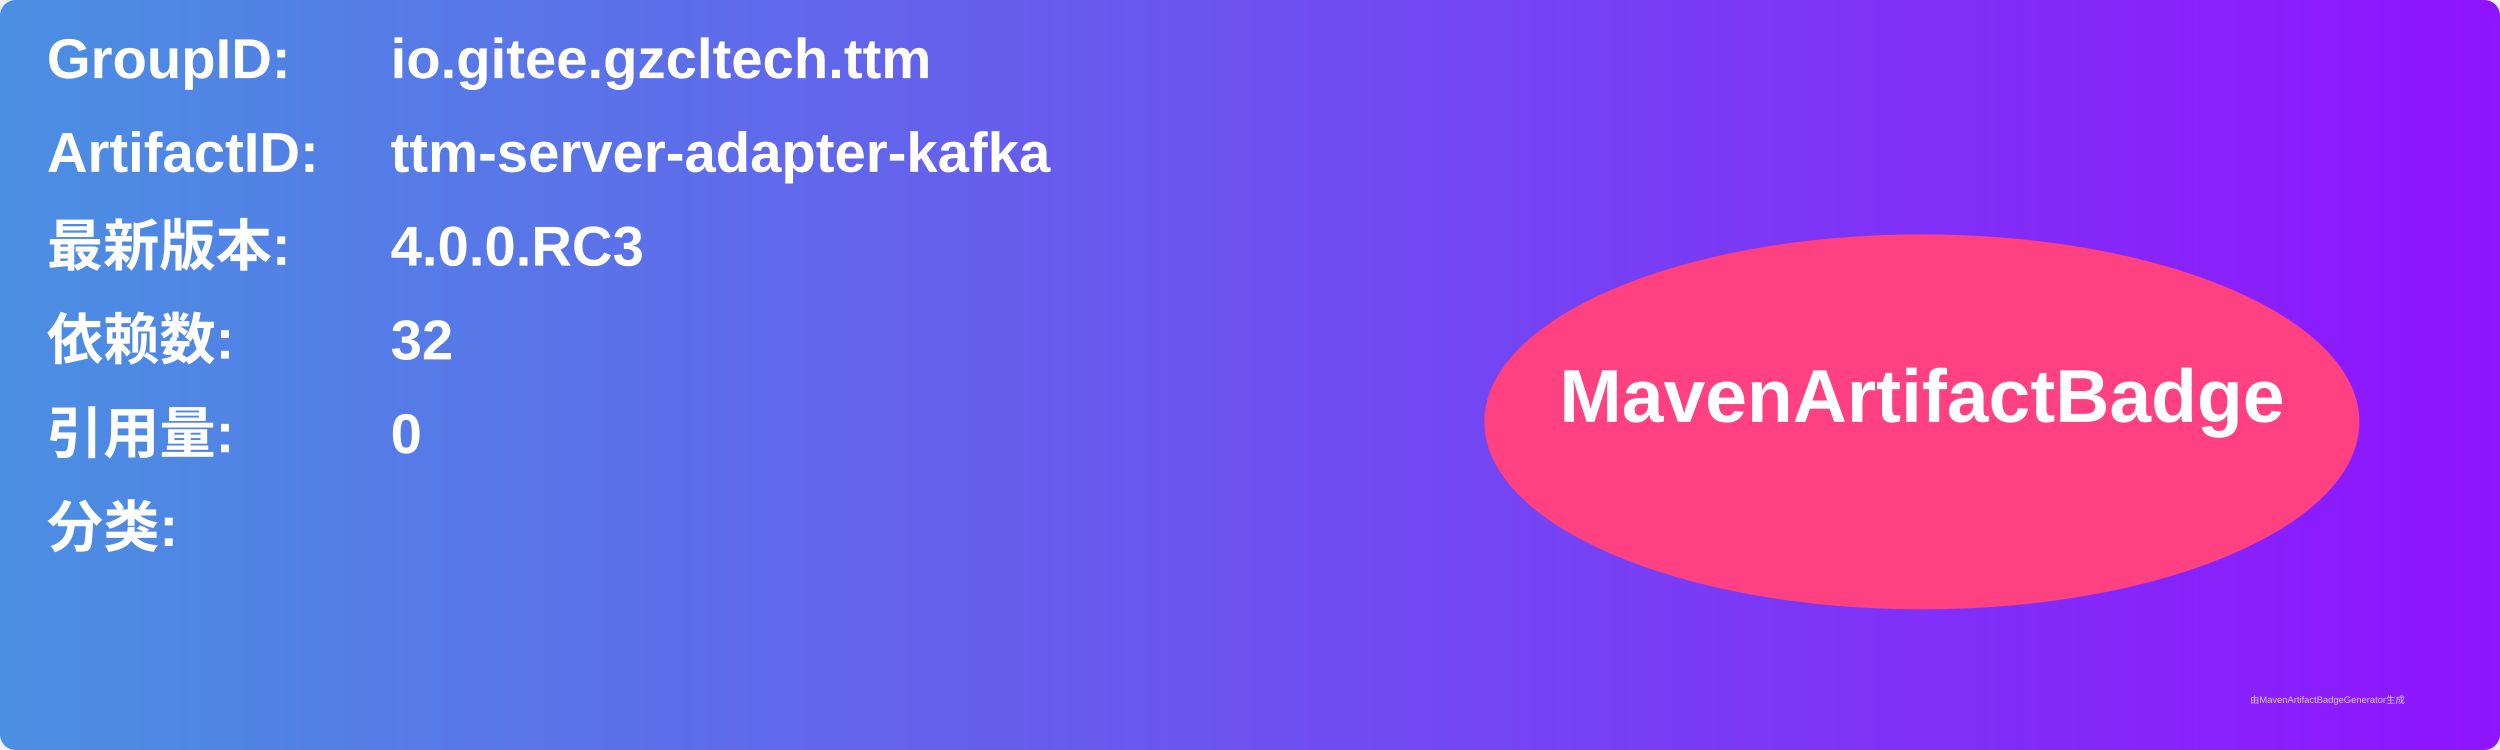
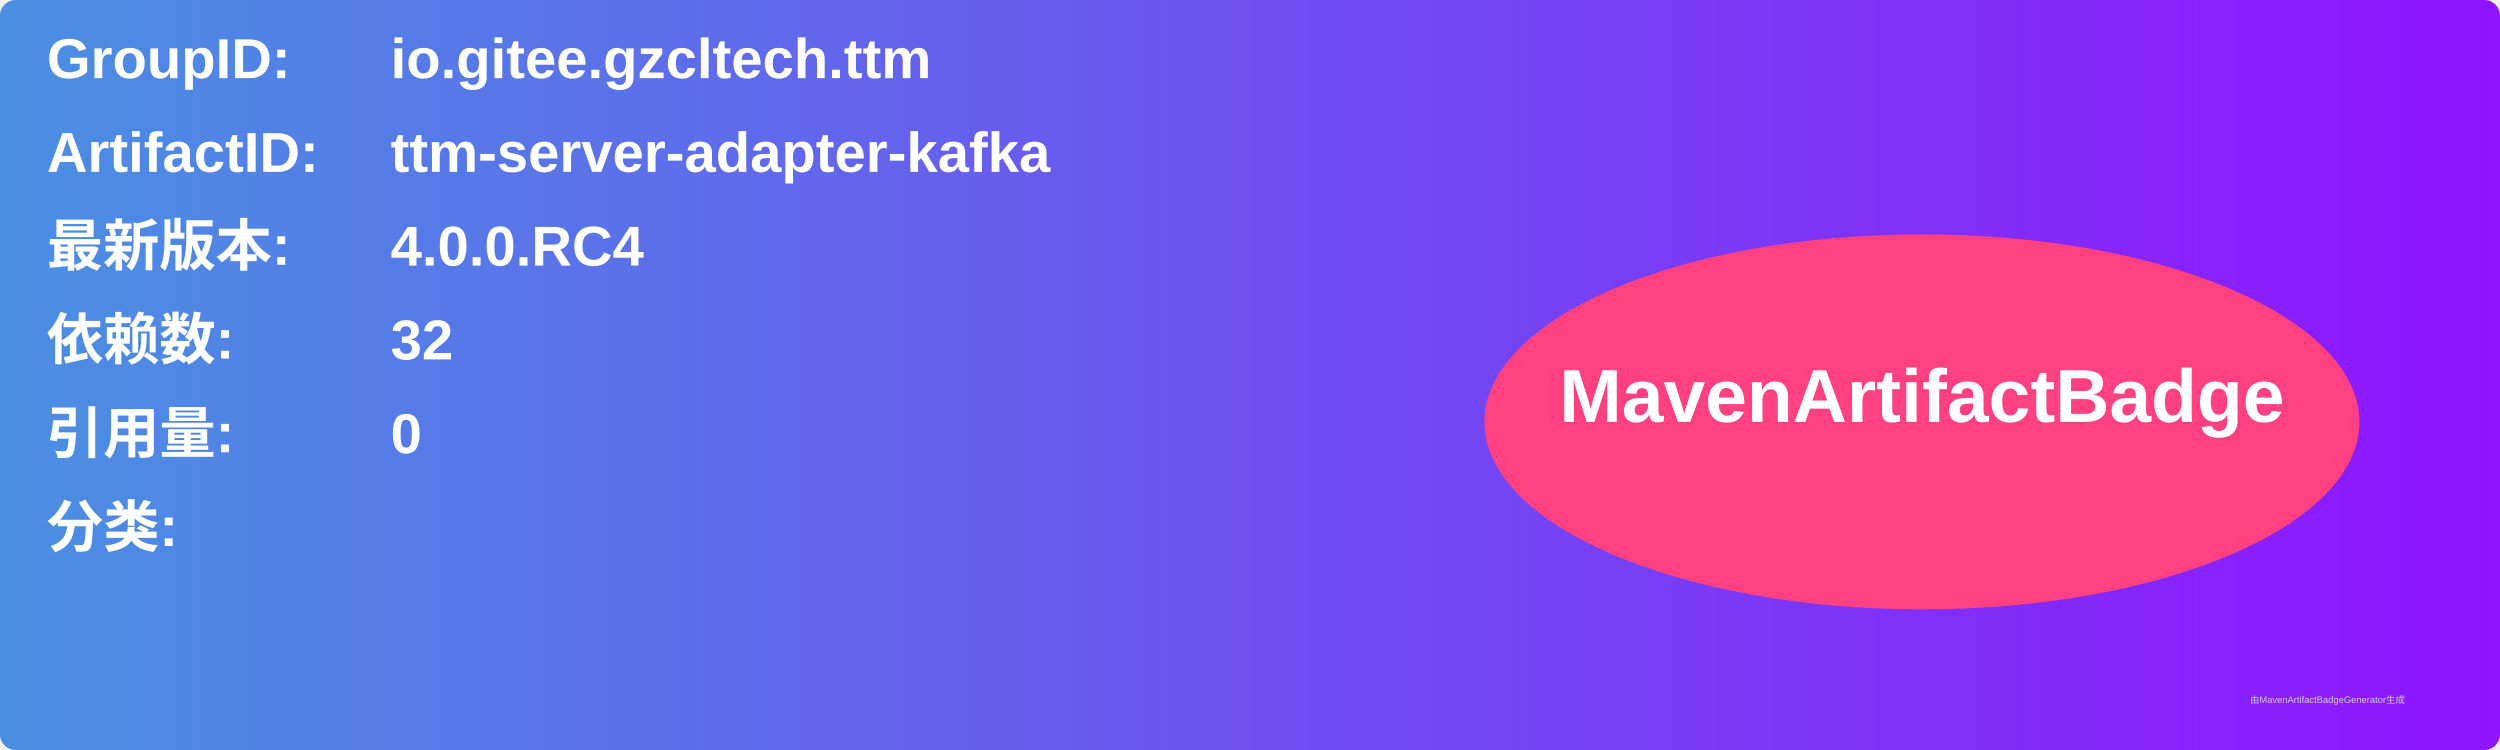
<svg xmlns="http://www.w3.org/2000/svg" width="800" height="240" viewBox="0 0 800 240">
  <linearGradient id="grad" x1="0%" y1="0%" x2="100%" y2="0%">
    <stop offset="0%" stop-color="#4a90e2" />
    <stop offset="100%" stop-color="#9013fe" />
  </linearGradient>
  <rect width="100%" height="100%" rx="5" ry="5" fill="url(#grad)" />
  <g transform="translate(15, 15)">
    <text x="0" y="10" font-family="Arial" font-size="18" fill="white" font-weight="bold" width="260">GroupID:</text>
    <text x="110" y="10" font-family="Arial" font-size="18" fill="white" font-weight="bold" width="460">io.gitee.gzcltech.ttm</text>
    <text x="0" y="40" font-family="Arial" font-size="18" fill="white" font-weight="bold" width="260">ArtifactID:</text>
    <text x="110" y="40" font-family="Arial" font-size="18" fill="white" font-weight="bold" width="460">ttm-server-adapter-kafka</text>
    <text x="0" y="70" font-family="Arial" font-size="18" fill="white" font-weight="bold">最新版本:</text>
    <text x="110" y="70" font-family="Arial" font-size="18" fill="white" font-weight="bold">
-       <tspan font-weight="bold">4.0.0.RC3</tspan>
+       <tspan font-weight="bold">4.0.0.RC4</tspan>
    </text>
    <text x="0" y="100" font-family="Arial" font-size="18" fill="white" font-weight="bold">依赖数: </text>
    <text x="110" y="100" font-family="Arial" font-size="18" fill="white">
      <tspan font-weight="bold">32</tspan>
    </text>
    <text x="0" y="130" font-family="Arial" font-size="18" fill="white" font-weight="bold">引用量: </text>
    <text x="110" y="130" font-family="Arial" font-size="18" fill="white">
      <tspan font-weight="bold">0</tspan>
    </text>
    <text x="0" y="160" font-family="Arial" font-size="18" fill="white" font-weight="bold">分类:</text>
    <text x="10" y="190" font-family="Arial" font-size="10" fill="white">
      <tspan font-weight="bold" />
    </text>
    <ellipse cx="600" cy="120" rx="140" ry="60" fill="#ff4081" />
    <text x="600" y="120" text-anchor="middle" font-family="Arial" font-size="24" fill="white" font-weight="bold">MavenArtifactBadge</text>
  </g>
  <text x="720" y="225" font-family="Arial" font-size="3" fill="#d0d0d0">由MavenArtifactBadgeGenerator生成</text>
</svg>
